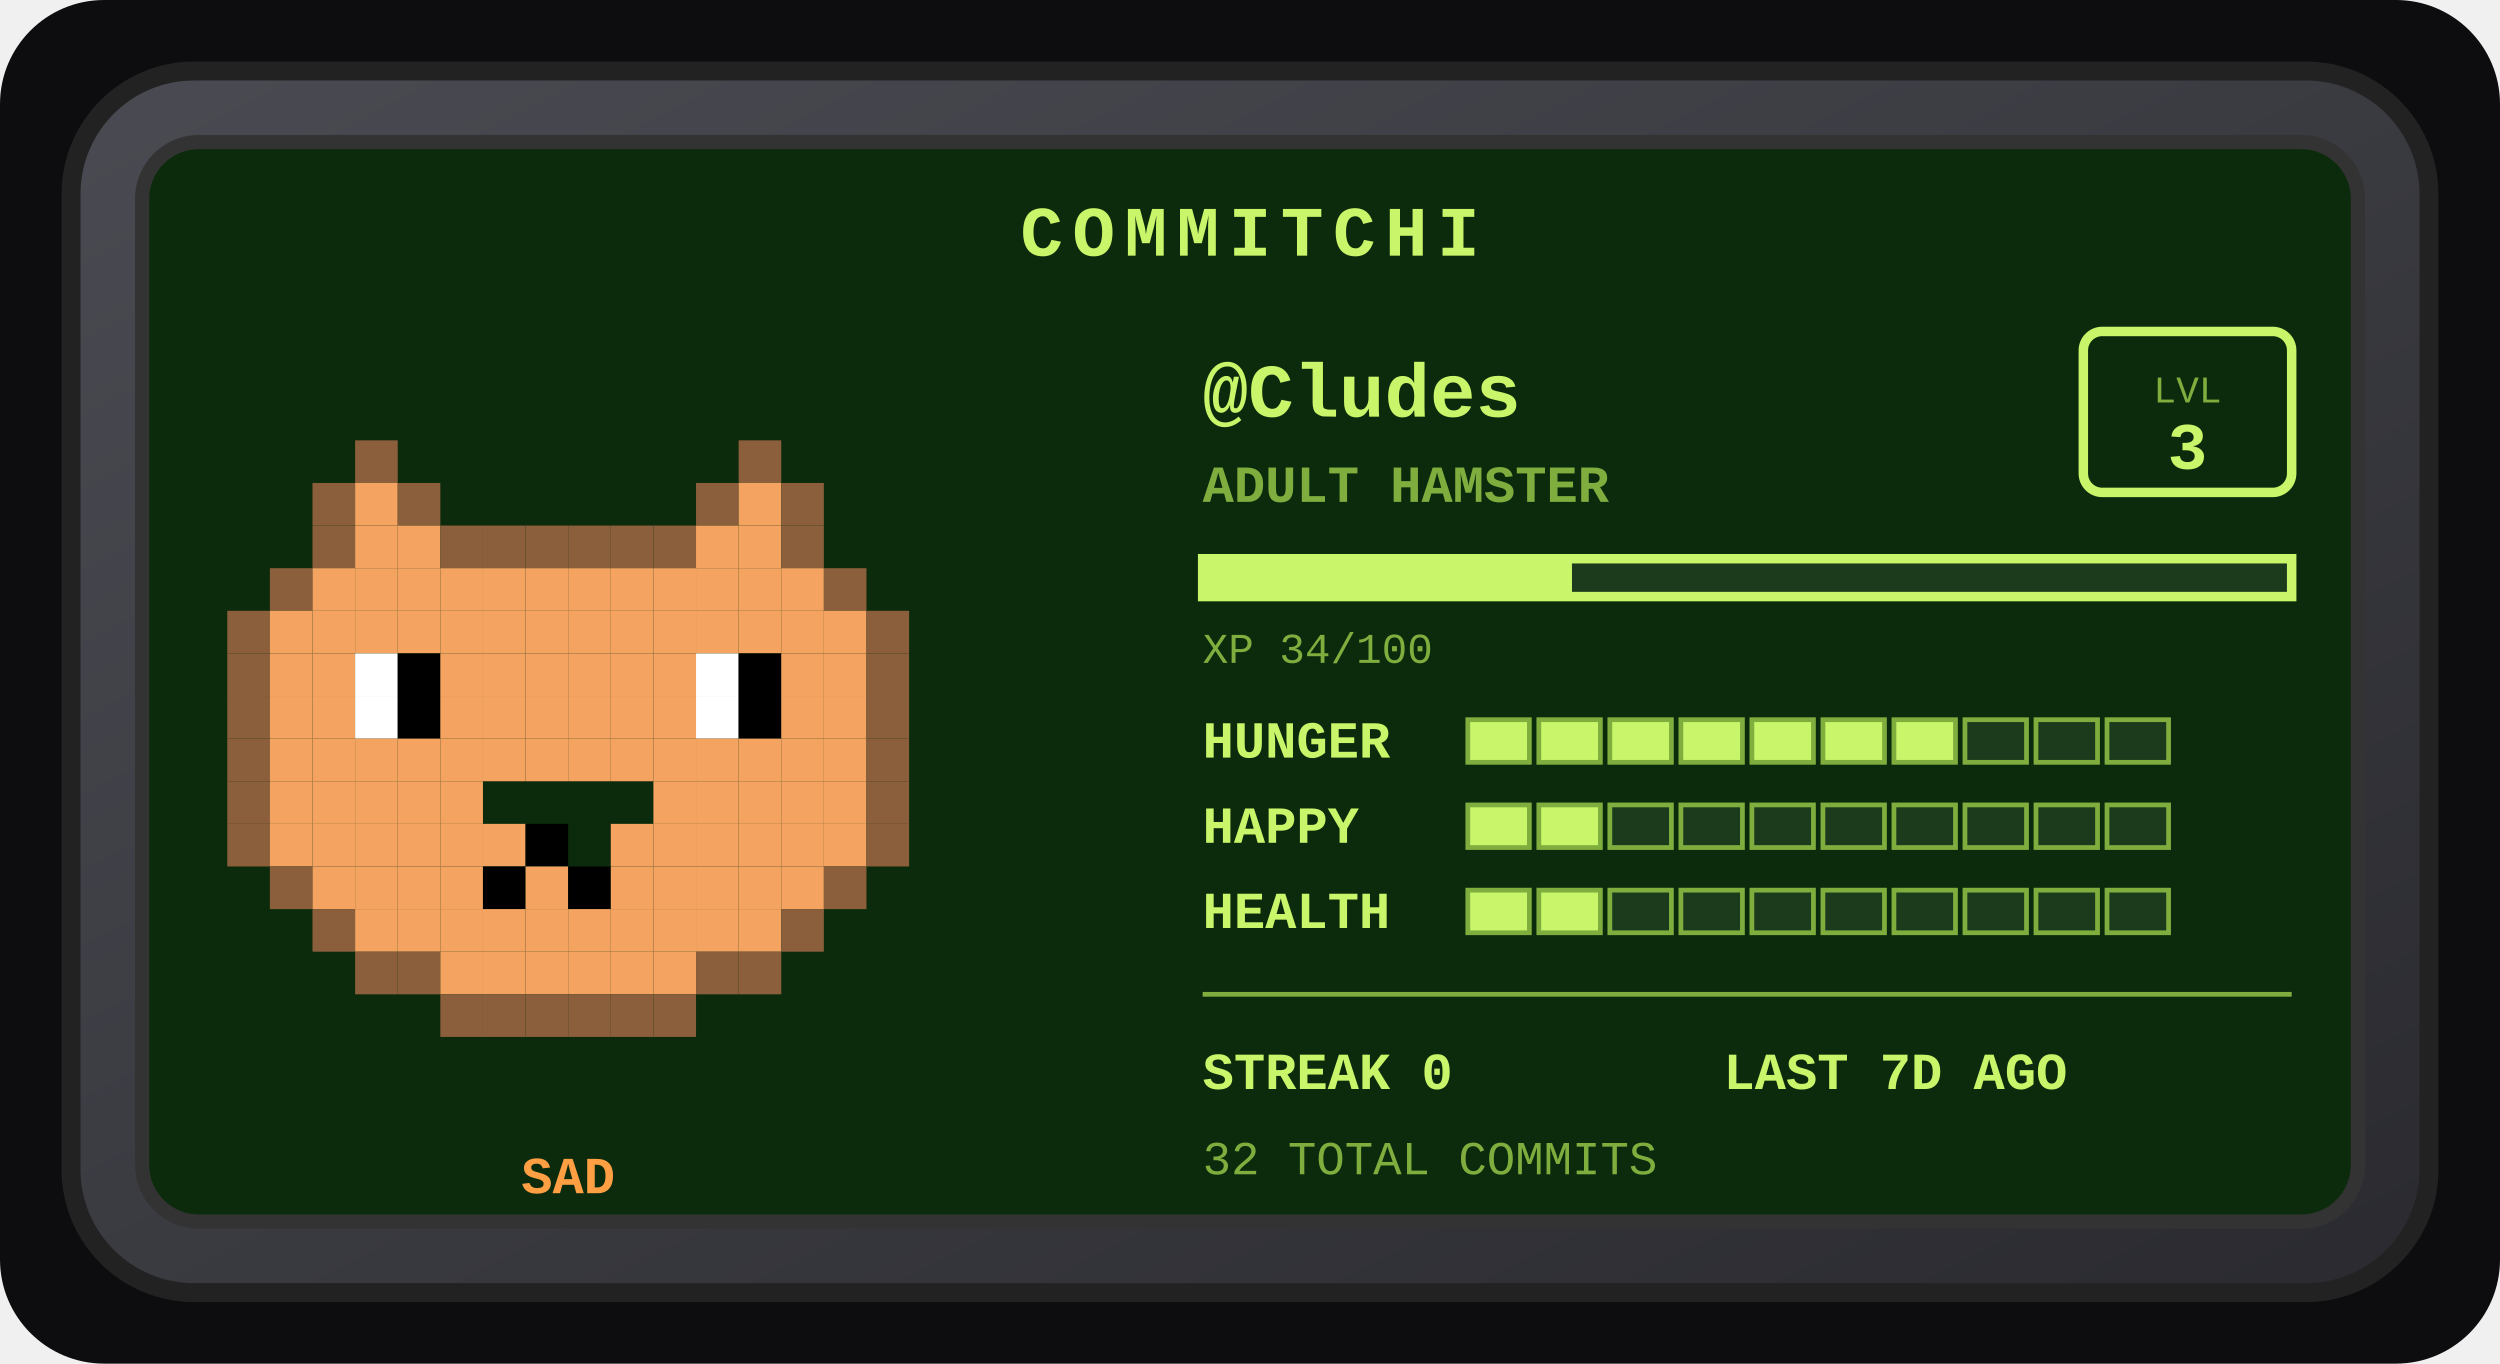
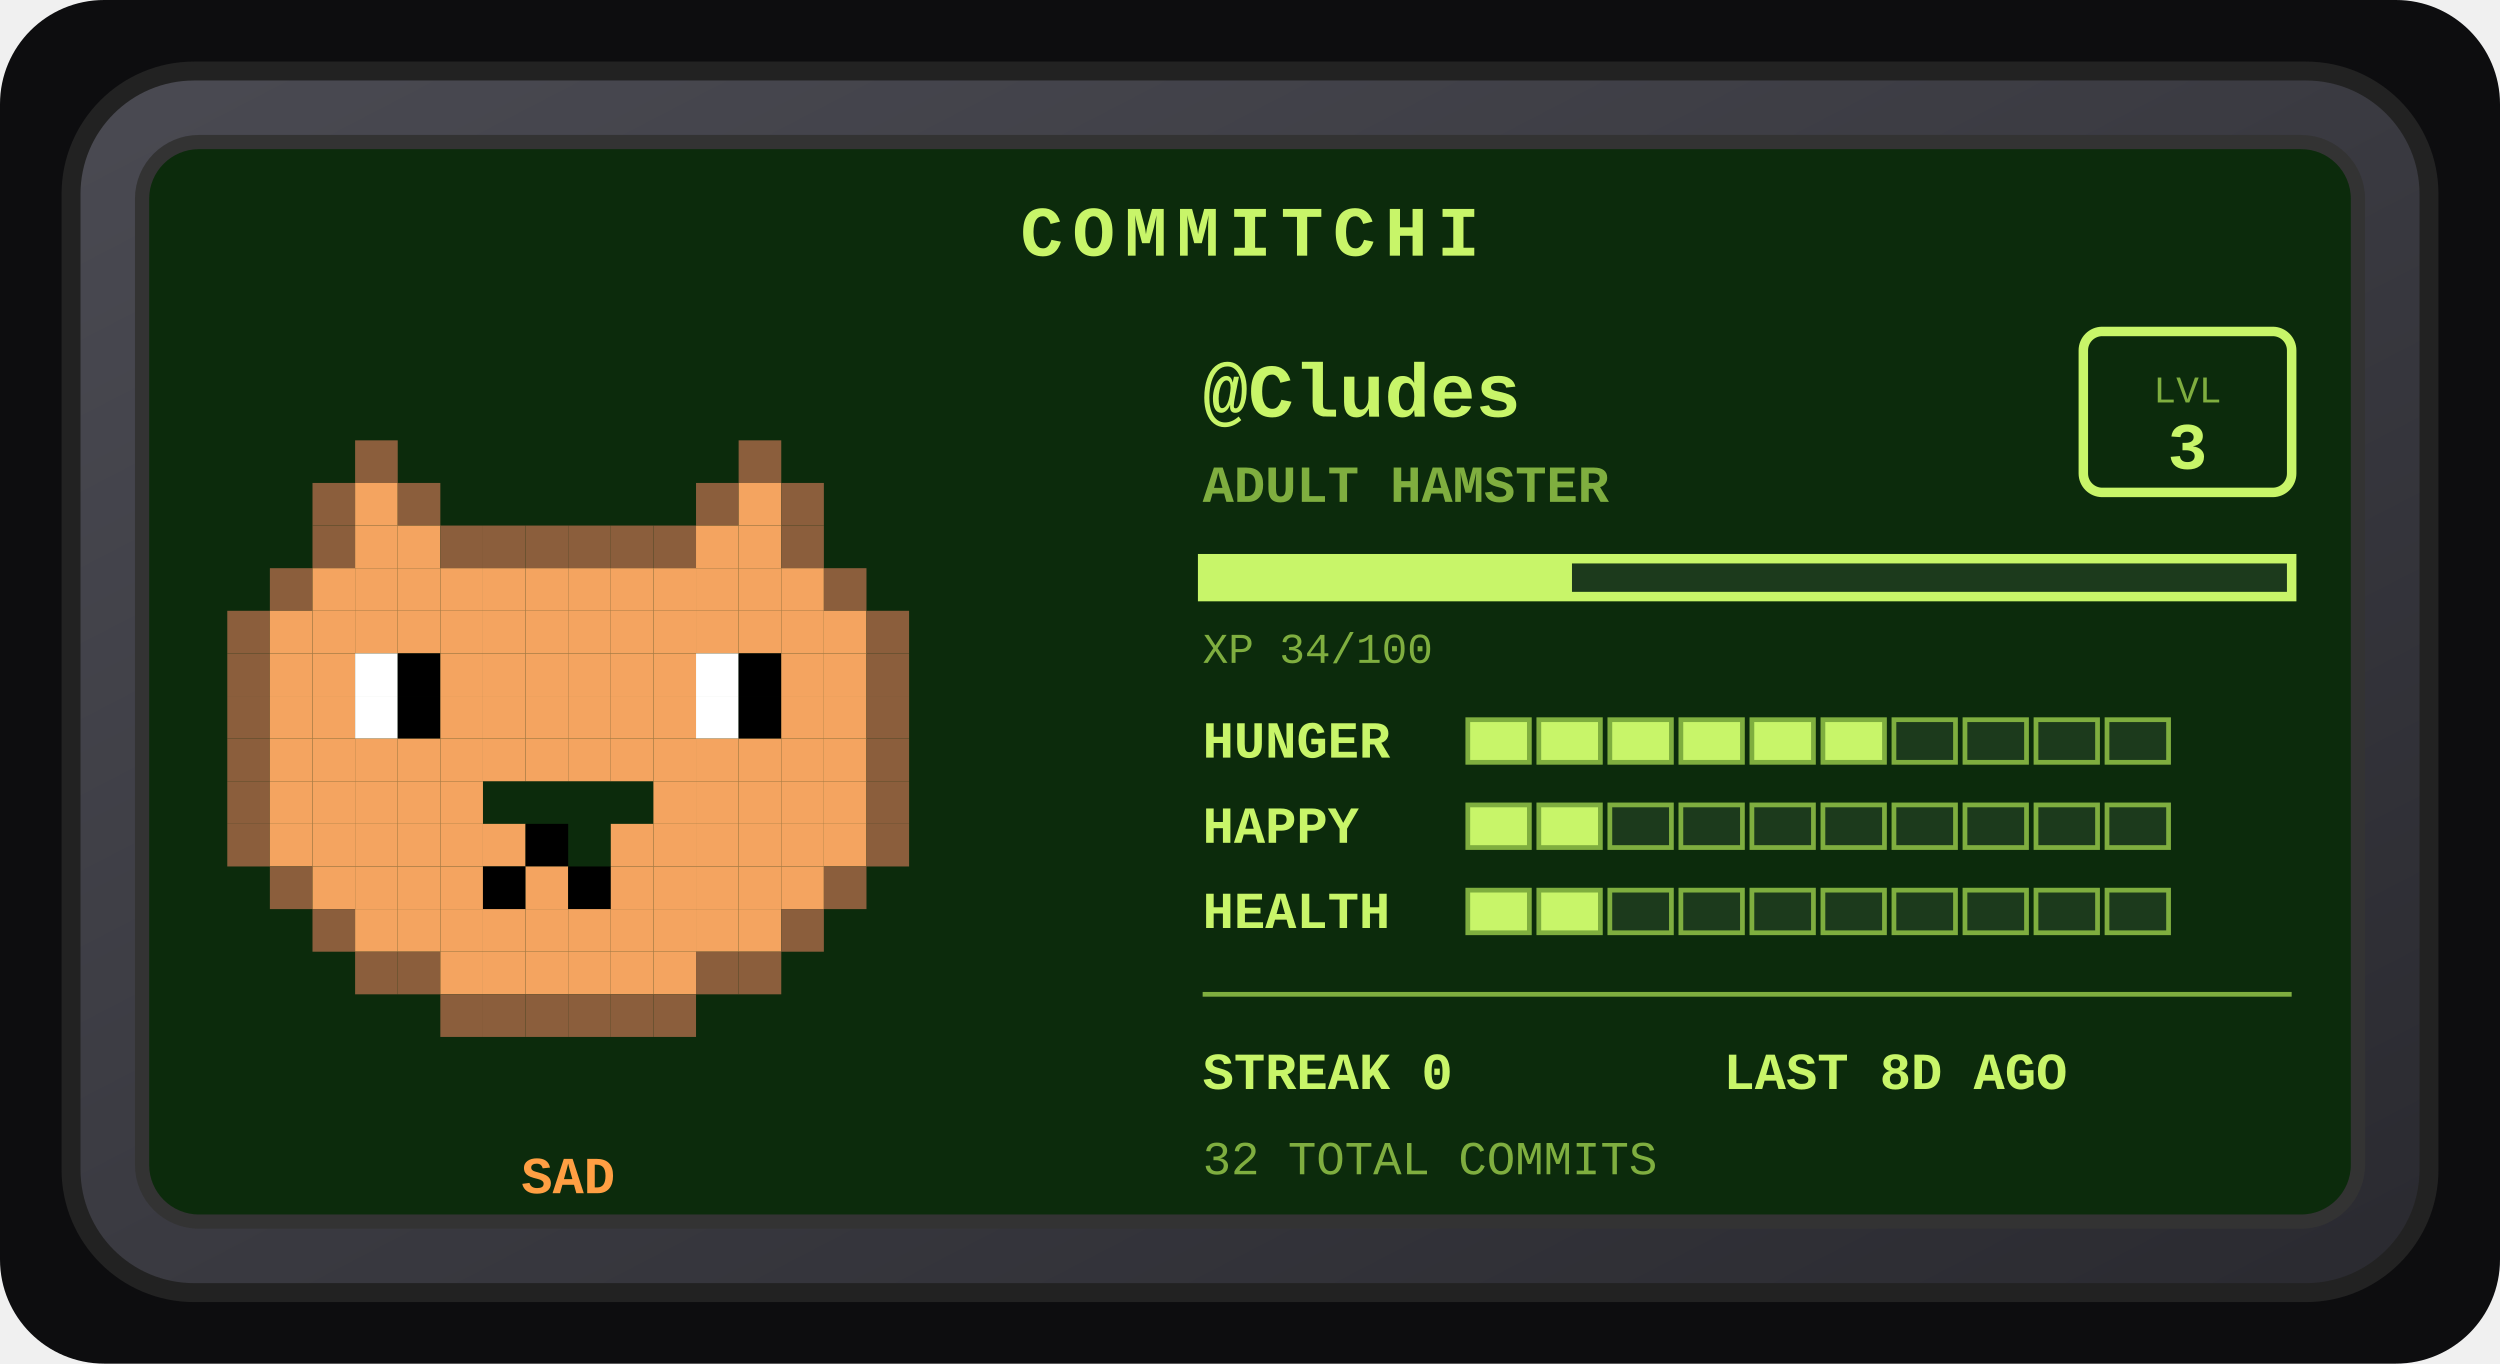
<svg xmlns="http://www.w3.org/2000/svg" width="528" height="288" viewBox="0 0 528 288" role="img" aria-label="Commitchi pet for Cludes">
  <defs>
    <linearGradient id="shell" x1="0" y1="0" x2="1" y2="1">
      <stop offset="0" stop-color="#4a4a52" />
      <stop offset="1" stop-color="#2a2a30" />
    </linearGradient>
  </defs>
  <rect x="0" y="0" width="528" height="288" rx="22" fill="#0d0d0f" />
  <g transform="translate(14, 14)">
    <rect x="1" y="1" width="498" height="258" rx="26" fill="url(#shell)" stroke="#222" stroke-width="4" />
    <rect x="16" y="16" width="468" height="228" rx="12" fill="#0c2b0c" stroke="#333" stroke-width="3" />
    <text x="250" y="40" text-anchor="middle" font-family="'Courier New',monospace" font-size="15" font-weight="bold" letter-spacing="2" fill="#c8f569">COMMITCHI</text>
    <g>
      <rect x="61" y="79" width="9" height="9" fill="#8b5e3c" />
      <rect x="142" y="79" width="9" height="9" fill="#8b5e3c" />
      <rect x="52" y="88" width="9" height="9" fill="#8b5e3c" />
      <rect x="61" y="88" width="9" height="9" fill="#f4a460" />
      <rect x="70" y="88" width="9" height="9" fill="#8b5e3c" />
      <rect x="133" y="88" width="9" height="9" fill="#8b5e3c" />
      <rect x="142" y="88" width="9" height="9" fill="#f4a460" />
      <rect x="151" y="88" width="9" height="9" fill="#8b5e3c" />
      <rect x="52" y="97" width="9" height="9" fill="#8b5e3c" />
      <rect x="61" y="97" width="9" height="9" fill="#f4a460" />
      <rect x="70" y="97" width="9" height="9" fill="#f4a460" />
      <rect x="79" y="97" width="9" height="9" fill="#8b5e3c" />
      <rect x="88" y="97" width="9" height="9" fill="#8b5e3c" />
      <rect x="97" y="97" width="9" height="9" fill="#8b5e3c" />
      <rect x="106" y="97" width="9" height="9" fill="#8b5e3c" />
      <rect x="115" y="97" width="9" height="9" fill="#8b5e3c" />
      <rect x="124" y="97" width="9" height="9" fill="#8b5e3c" />
      <rect x="133" y="97" width="9" height="9" fill="#f4a460" />
      <rect x="142" y="97" width="9" height="9" fill="#f4a460" />
      <rect x="151" y="97" width="9" height="9" fill="#8b5e3c" />
      <rect x="43" y="106" width="9" height="9" fill="#8b5e3c" />
      <rect x="52" y="106" width="9" height="9" fill="#f4a460" />
      <rect x="61" y="106" width="9" height="9" fill="#f4a460" />
      <rect x="70" y="106" width="9" height="9" fill="#f4a460" />
      <rect x="79" y="106" width="9" height="9" fill="#f4a460" />
      <rect x="88" y="106" width="9" height="9" fill="#f4a460" />
      <rect x="97" y="106" width="9" height="9" fill="#f4a460" />
      <rect x="106" y="106" width="9" height="9" fill="#f4a460" />
      <rect x="115" y="106" width="9" height="9" fill="#f4a460" />
      <rect x="124" y="106" width="9" height="9" fill="#f4a460" />
      <rect x="133" y="106" width="9" height="9" fill="#f4a460" />
      <rect x="142" y="106" width="9" height="9" fill="#f4a460" />
      <rect x="151" y="106" width="9" height="9" fill="#f4a460" />
      <rect x="160" y="106" width="9" height="9" fill="#8b5e3c" />
      <rect x="34" y="115" width="9" height="9" fill="#8b5e3c" />
      <rect x="43" y="115" width="9" height="9" fill="#f4a460" />
      <rect x="52" y="115" width="9" height="9" fill="#f4a460" />
      <rect x="61" y="115" width="9" height="9" fill="#f4a460" />
      <rect x="70" y="115" width="9" height="9" fill="#f4a460" />
      <rect x="79" y="115" width="9" height="9" fill="#f4a460" />
      <rect x="88" y="115" width="9" height="9" fill="#f4a460" />
      <rect x="97" y="115" width="9" height="9" fill="#f4a460" />
      <rect x="106" y="115" width="9" height="9" fill="#f4a460" />
      <rect x="115" y="115" width="9" height="9" fill="#f4a460" />
      <rect x="124" y="115" width="9" height="9" fill="#f4a460" />
      <rect x="133" y="115" width="9" height="9" fill="#f4a460" />
      <rect x="142" y="115" width="9" height="9" fill="#f4a460" />
      <rect x="151" y="115" width="9" height="9" fill="#f4a460" />
      <rect x="160" y="115" width="9" height="9" fill="#f4a460" />
      <rect x="169" y="115" width="9" height="9" fill="#8b5e3c" />
      <rect x="34" y="124" width="9" height="9" fill="#8b5e3c" />
      <rect x="43" y="124" width="9" height="9" fill="#f4a460" />
      <rect x="52" y="124" width="9" height="9" fill="#f4a460" />
      <rect x="61" y="124" width="9" height="9" fill="#ffffff" />
      <rect x="70" y="124" width="9" height="9" fill="#000000" />
      <rect x="79" y="124" width="9" height="9" fill="#f4a460" />
      <rect x="88" y="124" width="9" height="9" fill="#f4a460" />
      <rect x="97" y="124" width="9" height="9" fill="#f4a460" />
      <rect x="106" y="124" width="9" height="9" fill="#f4a460" />
      <rect x="115" y="124" width="9" height="9" fill="#f4a460" />
      <rect x="124" y="124" width="9" height="9" fill="#f4a460" />
      <rect x="133" y="124" width="9" height="9" fill="#ffffff" />
      <rect x="142" y="124" width="9" height="9" fill="#000000" />
      <rect x="151" y="124" width="9" height="9" fill="#f4a460" />
      <rect x="160" y="124" width="9" height="9" fill="#f4a460" />
      <rect x="169" y="124" width="9" height="9" fill="#8b5e3c" />
      <rect x="34" y="133" width="9" height="9" fill="#8b5e3c" />
      <rect x="43" y="133" width="9" height="9" fill="#f4a460" />
      <rect x="52" y="133" width="9" height="9" fill="#f4a460" />
      <rect x="61" y="133" width="9" height="9" fill="#ffffff" />
      <rect x="70" y="133" width="9" height="9" fill="#000000" />
      <rect x="79" y="133" width="9" height="9" fill="#f4a460" />
      <rect x="88" y="133" width="9" height="9" fill="#f4a460" />
      <rect x="97" y="133" width="9" height="9" fill="#f4a460" />
      <rect x="106" y="133" width="9" height="9" fill="#f4a460" />
      <rect x="115" y="133" width="9" height="9" fill="#f4a460" />
      <rect x="124" y="133" width="9" height="9" fill="#f4a460" />
      <rect x="133" y="133" width="9" height="9" fill="#ffffff" />
      <rect x="142" y="133" width="9" height="9" fill="#000000" />
      <rect x="151" y="133" width="9" height="9" fill="#f4a460" />
      <rect x="160" y="133" width="9" height="9" fill="#f4a460" />
      <rect x="169" y="133" width="9" height="9" fill="#8b5e3c" />
      <rect x="34" y="142" width="9" height="9" fill="#8b5e3c" />
      <rect x="43" y="142" width="9" height="9" fill="#f4a460" />
      <rect x="52" y="142" width="9" height="9" fill="#f4a460" />
      <rect x="61" y="142" width="9" height="9" fill="#f4a460" />
      <rect x="70" y="142" width="9" height="9" fill="#f4a460" />
      <rect x="79" y="142" width="9" height="9" fill="#f4a460" />
      <rect x="88" y="142" width="9" height="9" fill="#f4a460" />
      <rect x="97" y="142" width="9" height="9" fill="#f4a460" />
      <rect x="106" y="142" width="9" height="9" fill="#f4a460" />
      <rect x="115" y="142" width="9" height="9" fill="#f4a460" />
      <rect x="124" y="142" width="9" height="9" fill="#f4a460" />
      <rect x="133" y="142" width="9" height="9" fill="#f4a460" />
      <rect x="142" y="142" width="9" height="9" fill="#f4a460" />
      <rect x="151" y="142" width="9" height="9" fill="#f4a460" />
      <rect x="160" y="142" width="9" height="9" fill="#f4a460" />
      <rect x="169" y="142" width="9" height="9" fill="#8b5e3c" />
      <rect x="34" y="151" width="9" height="9" fill="#8b5e3c" />
      <rect x="43" y="151" width="9" height="9" fill="#f4a460" />
      <rect x="52" y="151" width="9" height="9" fill="#f4a460" />
      <rect x="61" y="151" width="9" height="9" fill="#f4a460" />
      <rect x="70" y="151" width="9" height="9" fill="#f4a460" />
      <rect x="79" y="151" width="9" height="9" fill="#f4a460" />
      <rect x="124" y="151" width="9" height="9" fill="#f4a460" />
      <rect x="133" y="151" width="9" height="9" fill="#f4a460" />
      <rect x="142" y="151" width="9" height="9" fill="#f4a460" />
      <rect x="151" y="151" width="9" height="9" fill="#f4a460" />
      <rect x="160" y="151" width="9" height="9" fill="#f4a460" />
      <rect x="169" y="151" width="9" height="9" fill="#8b5e3c" />
      <rect x="34" y="160" width="9" height="9" fill="#8b5e3c" />
      <rect x="43" y="160" width="9" height="9" fill="#f4a460" />
      <rect x="52" y="160" width="9" height="9" fill="#f4a460" />
      <rect x="61" y="160" width="9" height="9" fill="#f4a460" />
      <rect x="70" y="160" width="9" height="9" fill="#f4a460" />
      <rect x="79" y="160" width="9" height="9" fill="#f4a460" />
      <rect x="88" y="160" width="9" height="9" fill="#f4a460" />
      <rect x="97" y="160" width="9" height="9" fill="#000000" />
      <rect x="115" y="160" width="9" height="9" fill="#f4a460" />
      <rect x="124" y="160" width="9" height="9" fill="#f4a460" />
      <rect x="133" y="160" width="9" height="9" fill="#f4a460" />
      <rect x="142" y="160" width="9" height="9" fill="#f4a460" />
      <rect x="151" y="160" width="9" height="9" fill="#f4a460" />
      <rect x="160" y="160" width="9" height="9" fill="#f4a460" />
      <rect x="169" y="160" width="9" height="9" fill="#8b5e3c" />
      <rect x="43" y="169" width="9" height="9" fill="#8b5e3c" />
      <rect x="52" y="169" width="9" height="9" fill="#f4a460" />
      <rect x="61" y="169" width="9" height="9" fill="#f4a460" />
      <rect x="70" y="169" width="9" height="9" fill="#f4a460" />
      <rect x="79" y="169" width="9" height="9" fill="#f4a460" />
      <rect x="88" y="169" width="9" height="9" fill="#000000" />
      <rect x="97" y="169" width="9" height="9" fill="#f4a460" />
      <rect x="106" y="169" width="9" height="9" fill="#000000" />
      <rect x="115" y="169" width="9" height="9" fill="#f4a460" />
      <rect x="124" y="169" width="9" height="9" fill="#f4a460" />
      <rect x="133" y="169" width="9" height="9" fill="#f4a460" />
      <rect x="142" y="169" width="9" height="9" fill="#f4a460" />
      <rect x="151" y="169" width="9" height="9" fill="#f4a460" />
      <rect x="160" y="169" width="9" height="9" fill="#8b5e3c" />
      <rect x="52" y="178" width="9" height="9" fill="#8b5e3c" />
      <rect x="61" y="178" width="9" height="9" fill="#f4a460" />
      <rect x="70" y="178" width="9" height="9" fill="#f4a460" />
      <rect x="79" y="178" width="9" height="9" fill="#f4a460" />
      <rect x="88" y="178" width="9" height="9" fill="#f4a460" />
      <rect x="97" y="178" width="9" height="9" fill="#f4a460" />
      <rect x="106" y="178" width="9" height="9" fill="#f4a460" />
      <rect x="115" y="178" width="9" height="9" fill="#f4a460" />
      <rect x="124" y="178" width="9" height="9" fill="#f4a460" />
      <rect x="133" y="178" width="9" height="9" fill="#f4a460" />
      <rect x="142" y="178" width="9" height="9" fill="#f4a460" />
      <rect x="151" y="178" width="9" height="9" fill="#8b5e3c" />
      <rect x="61" y="187" width="9" height="9" fill="#8b5e3c" />
      <rect x="70" y="187" width="9" height="9" fill="#8b5e3c" />
      <rect x="79" y="187" width="9" height="9" fill="#f4a460" />
      <rect x="88" y="187" width="9" height="9" fill="#f4a460" />
      <rect x="97" y="187" width="9" height="9" fill="#f4a460" />
      <rect x="106" y="187" width="9" height="9" fill="#f4a460" />
      <rect x="115" y="187" width="9" height="9" fill="#f4a460" />
      <rect x="124" y="187" width="9" height="9" fill="#f4a460" />
      <rect x="133" y="187" width="9" height="9" fill="#8b5e3c" />
      <rect x="142" y="187" width="9" height="9" fill="#8b5e3c" />
      <rect x="79" y="196" width="9" height="9" fill="#8b5e3c" />
      <rect x="88" y="196" width="9" height="9" fill="#8b5e3c" />
      <rect x="97" y="196" width="9" height="9" fill="#8b5e3c" />
      <rect x="106" y="196" width="9" height="9" fill="#8b5e3c" />
      <rect x="115" y="196" width="9" height="9" fill="#8b5e3c" />
      <rect x="124" y="196" width="9" height="9" fill="#8b5e3c" />
      <animateTransform attributeName="transform" type="translate" values="0 0; 0 -5; 0 0" dur="3s" repeatCount="indefinite" />
    </g>
    <text x="106" y="238" text-anchor="middle" font-family="'Courier New',monospace" font-size="11" font-weight="bold" fill="#ff9f43">SAD</text>
    <text x="240" y="74" font-family="'Courier New',monospace" font-size="16" font-weight="bold" fill="#c8f569">@Cludes</text>
    <text x="240" y="92" font-family="'Courier New',monospace" font-size="11" font-weight="bold" fill="#7fae3f">ADULT HAMSTER</text>
    <rect x="426" y="56" width="44" height="34" rx="4" fill="none" stroke="#c8f569" stroke-width="2" />
    <text x="448" y="71" text-anchor="middle" font-family="'Courier New',monospace" font-size="8" fill="#7fae3f">LVL</text>
    <text x="448" y="85" text-anchor="middle" font-family="'Courier New',monospace" font-size="14" font-weight="bold" fill="#c8f569">3</text>
    <rect x="240" y="104" width="230" height="8" fill="#1c3a1c" stroke="#c8f569" stroke-width="2" />
    <rect x="240" y="104" width="78" height="8" fill="#c8f569" />
    <text x="240" y="126" font-family="'Courier New',monospace" font-size="9" fill="#7fae3f">XP 34/100</text>
    <text x="240" y="146" font-family="'Courier New',monospace" font-size="11" font-weight="bold" fill="#c8f569">HUNGER</text>
    <rect x="296" y="138" width="13" height="9" fill="#c8f569" stroke="#7fae3f" stroke-width="1" />
    <rect x="311" y="138" width="13" height="9" fill="#c8f569" stroke="#7fae3f" stroke-width="1" />
    <rect x="326" y="138" width="13" height="9" fill="#c8f569" stroke="#7fae3f" stroke-width="1" />
    <rect x="341" y="138" width="13" height="9" fill="#c8f569" stroke="#7fae3f" stroke-width="1" />
    <rect x="356" y="138" width="13" height="9" fill="#c8f569" stroke="#7fae3f" stroke-width="1" />
    <rect x="371" y="138" width="13" height="9" fill="#c8f569" stroke="#7fae3f" stroke-width="1" />
-     <rect x="386" y="138" width="13" height="9" fill="#c8f569" stroke="#7fae3f" stroke-width="1" />
+     <rect x="386" y="138" width="13" height="9" fill="#1c3a1c" stroke="#7fae3f" stroke-width="1" />
    <rect x="401" y="138" width="13" height="9" fill="#1c3a1c" stroke="#7fae3f" stroke-width="1" />
    <rect x="416" y="138" width="13" height="9" fill="#1c3a1c" stroke="#7fae3f" stroke-width="1" />
    <rect x="431" y="138" width="13" height="9" fill="#1c3a1c" stroke="#7fae3f" stroke-width="1" />
    <text x="240" y="164" font-family="'Courier New',monospace" font-size="11" font-weight="bold" fill="#c8f569">HAPPY</text>
    <rect x="296" y="156" width="13" height="9" fill="#c8f569" stroke="#7fae3f" stroke-width="1" />
    <rect x="311" y="156" width="13" height="9" fill="#c8f569" stroke="#7fae3f" stroke-width="1" />
    <rect x="326" y="156" width="13" height="9" fill="#1c3a1c" stroke="#7fae3f" stroke-width="1" />
    <rect x="341" y="156" width="13" height="9" fill="#1c3a1c" stroke="#7fae3f" stroke-width="1" />
    <rect x="356" y="156" width="13" height="9" fill="#1c3a1c" stroke="#7fae3f" stroke-width="1" />
    <rect x="371" y="156" width="13" height="9" fill="#1c3a1c" stroke="#7fae3f" stroke-width="1" />
    <rect x="386" y="156" width="13" height="9" fill="#1c3a1c" stroke="#7fae3f" stroke-width="1" />
    <rect x="401" y="156" width="13" height="9" fill="#1c3a1c" stroke="#7fae3f" stroke-width="1" />
    <rect x="416" y="156" width="13" height="9" fill="#1c3a1c" stroke="#7fae3f" stroke-width="1" />
    <rect x="431" y="156" width="13" height="9" fill="#1c3a1c" stroke="#7fae3f" stroke-width="1" />
    <text x="240" y="182" font-family="'Courier New',monospace" font-size="11" font-weight="bold" fill="#c8f569">HEALTH</text>
    <rect x="296" y="174" width="13" height="9" fill="#c8f569" stroke="#7fae3f" stroke-width="1" />
    <rect x="311" y="174" width="13" height="9" fill="#c8f569" stroke="#7fae3f" stroke-width="1" />
    <rect x="326" y="174" width="13" height="9" fill="#1c3a1c" stroke="#7fae3f" stroke-width="1" />
    <rect x="341" y="174" width="13" height="9" fill="#1c3a1c" stroke="#7fae3f" stroke-width="1" />
    <rect x="356" y="174" width="13" height="9" fill="#1c3a1c" stroke="#7fae3f" stroke-width="1" />
    <rect x="371" y="174" width="13" height="9" fill="#1c3a1c" stroke="#7fae3f" stroke-width="1" />
    <rect x="386" y="174" width="13" height="9" fill="#1c3a1c" stroke="#7fae3f" stroke-width="1" />
    <rect x="401" y="174" width="13" height="9" fill="#1c3a1c" stroke="#7fae3f" stroke-width="1" />
    <rect x="416" y="174" width="13" height="9" fill="#1c3a1c" stroke="#7fae3f" stroke-width="1" />
    <rect x="431" y="174" width="13" height="9" fill="#1c3a1c" stroke="#7fae3f" stroke-width="1" />
    <line x1="240" y1="196" x2="470" y2="196" stroke="#7fae3f" stroke-width="1" />
    <text x="240" y="216" font-family="'Courier New',monospace" font-size="11" font-weight="bold" fill="#c8f569">STREAK 0</text>
-     <text x="350" y="216" font-family="'Courier New',monospace" font-size="11" font-weight="bold" fill="#c8f569">LAST 7D AGO</text>
+     <text x="350" y="216" font-family="'Courier New',monospace" font-size="11" font-weight="bold" fill="#c8f569">LAST 8D AGO</text>
    <text x="240" y="234" font-family="'Courier New',monospace" font-size="10" fill="#7fae3f">32 TOTAL COMMITS</text>
  </g>
</svg>
